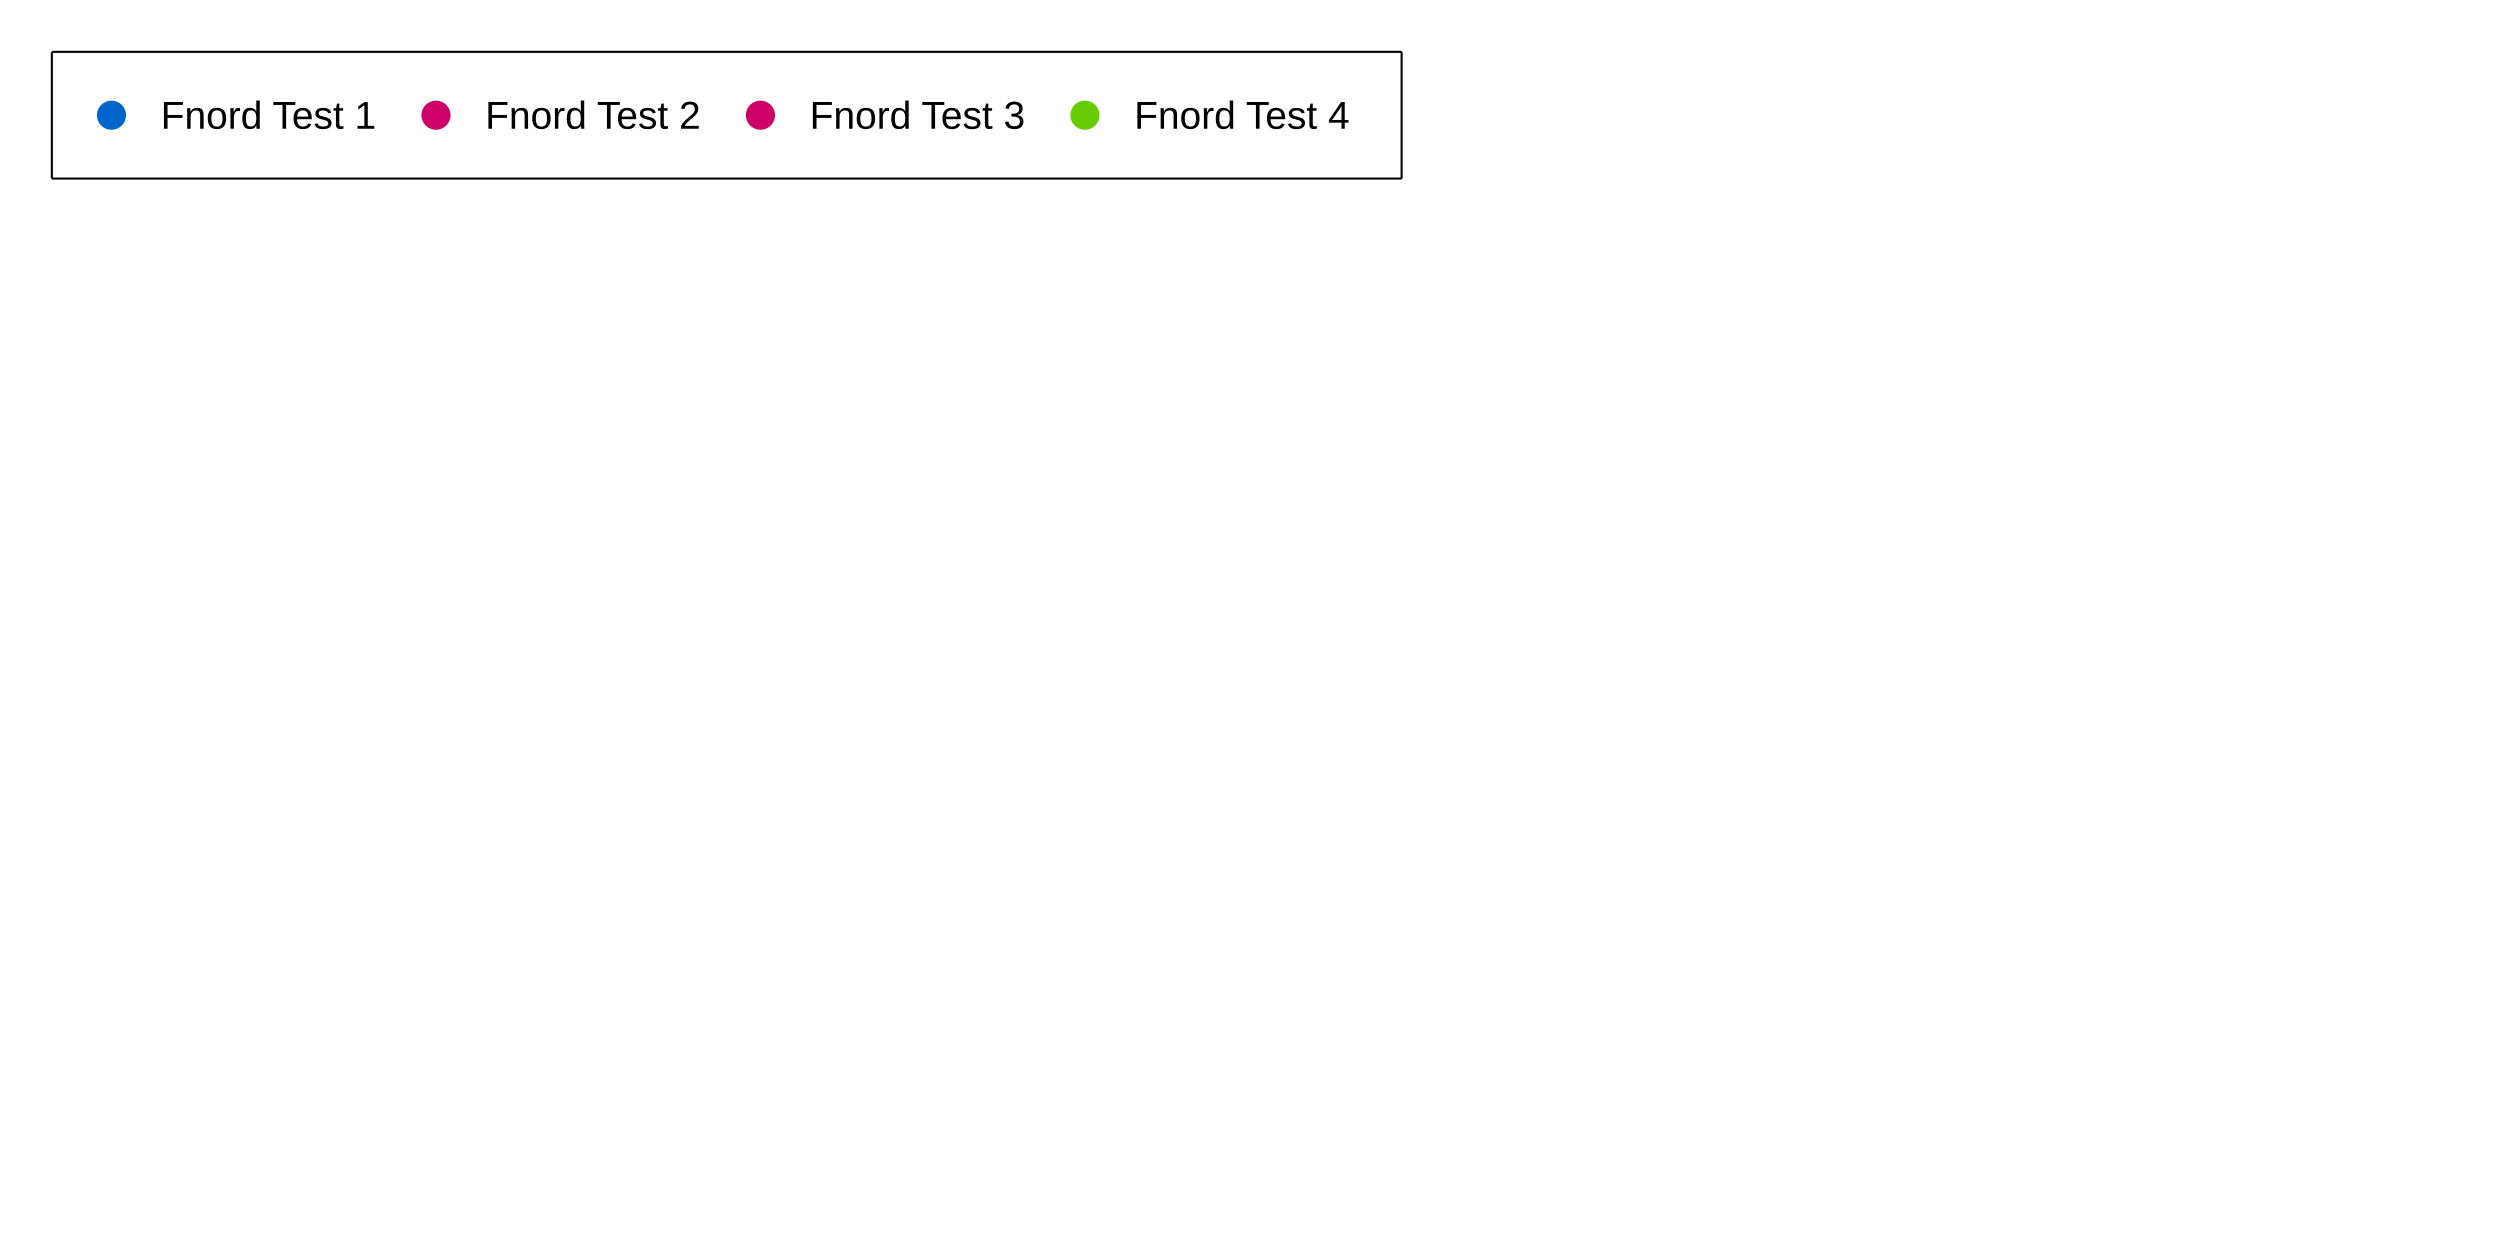
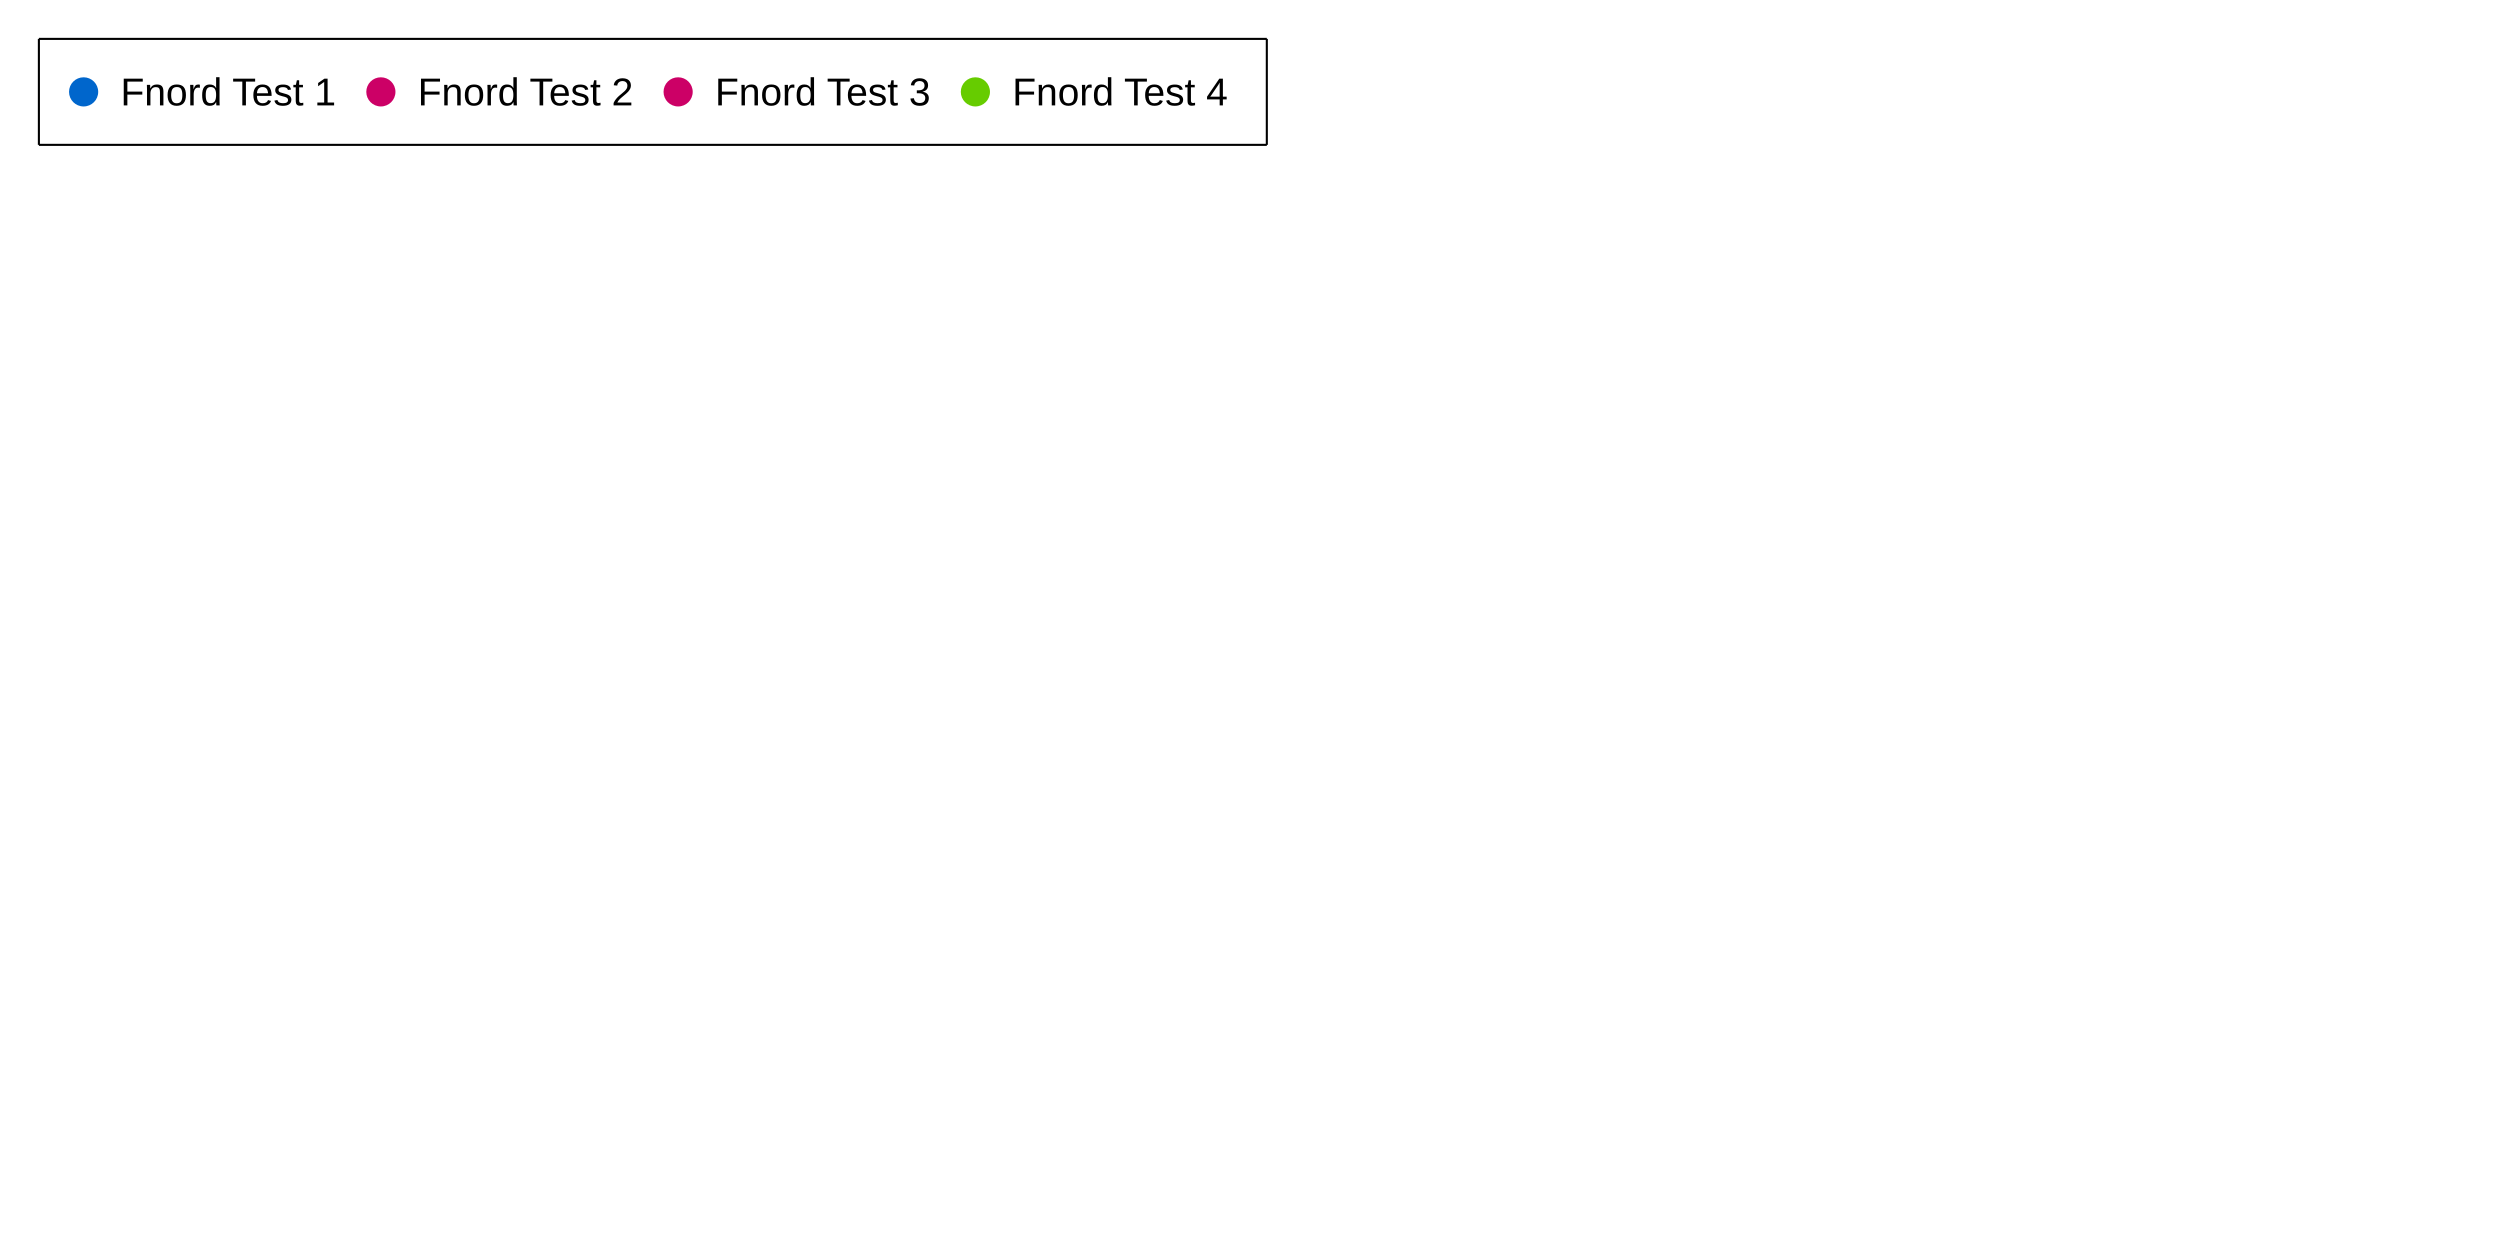
<svg xmlns="http://www.w3.org/2000/svg" width="1200" height="600" viewBox="0 0 1200 600">
  <rect width="1200" height="600" fill="#ffffff" />
-   <path stroke-width="1" stroke="#000000" fill="none" d="M24.889 24.889 L672.782 24.889 " />
-   <path stroke-width="1" stroke="#000000" fill="none" d="M672.782 24.889 L672.782 85.711 " />
-   <path stroke-width="1" stroke="#000000" fill="none" d="M24.889 85.711 L672.782 85.711 " />
-   <path stroke-width="1" stroke="#000000" fill="none" d="M24.889 24.889 L24.889 85.711 " />
-   <text x="77.156" y="61.8" fill="#000000" font-size="18.667" font-family="Arial,Helvetica,'Helvetica Neue',sans-serif" font-weight="500">Fnord Test 1</text>
-   <path fill="#0066cc" d="M60.511 55.3 M46.511 55.3 a7 7 0 1 0 14 0 a7 7 0 1 0 -14 0 " />
-   <text x="232.907" y="61.8" fill="#000000" font-size="18.667" font-family="Arial,Helvetica,'Helvetica Neue',sans-serif" font-weight="500">Fnord Test 2</text>
-   <path fill="#cc0066" d="M216.262 55.3 M202.262 55.3 a7 7 0 1 0 14 0 a7 7 0 1 0 -14 0 " />
-   <text x="388.658" y="61.8" fill="#000000" font-size="18.667" font-family="Arial,Helvetica,'Helvetica Neue',sans-serif" font-weight="500">Fnord Test 3</text>
-   <path fill="#cc0066" d="M372.013 55.3 M358.013 55.3 a7 7 0 1 0 14 0 a7 7 0 1 0 -14 0 " />
-   <text x="544.409" y="61.8" fill="#000000" font-size="18.667" font-family="Arial,Helvetica,'Helvetica Neue',sans-serif" font-weight="500">Fnord Test 4</text>
-   <path fill="#66cc00" d="M527.764 55.3 M513.764 55.3 a7 7 0 1 0 14 0 a7 7 0 1 0 -14 0 " />
+   <path stroke-width="1" stroke="#000000" fill="none" d="M18.667 18.667 L608.071 18.667 " />
+   <path stroke-width="1" stroke="#000000" fill="none" d="M608.071 18.667 L608.071 69.533 " />
+   <path stroke-width="1" stroke="#000000" fill="none" d="M18.667 69.533 L608.071 69.533 " />
+   <path stroke-width="1" stroke="#000000" fill="none" d="M18.667 18.667 L18.667 69.533 " />
+   <text x="57.867" y="50.6" fill="#000000" font-size="18.667" font-family="Arial,Helvetica,'Helvetica Neue',sans-serif" font-weight="500">Fnord Test 1</text>
+   <path fill="#0066cc" d="M47.133 44.1 M33.133 44.1 a7 7 0 1 0 14 0 a7 7 0 1 0 -14 0 " />
+   <text x="200.551" y="50.6" fill="#000000" font-size="18.667" font-family="Arial,Helvetica,'Helvetica Neue',sans-serif" font-weight="500">Fnord Test 2</text>
+   <path fill="#cc0066" d="M189.818 44.1 M175.818 44.1 a7 7 0 1 0 14 0 a7 7 0 1 0 -14 0 " />
+   <text x="343.235" y="50.6" fill="#000000" font-size="18.667" font-family="Arial,Helvetica,'Helvetica Neue',sans-serif" font-weight="500">Fnord Test 3</text>
+   <path fill="#cc0066" d="M332.502 44.1 M318.502 44.1 a7 7 0 1 0 14 0 a7 7 0 1 0 -14 0 " />
+   <text x="485.92" y="50.6" fill="#000000" font-size="18.667" font-family="Arial,Helvetica,'Helvetica Neue',sans-serif" font-weight="500">Fnord Test 4</text>
+   <path fill="#66cc00" d="M475.186 44.1 M461.186 44.1 a7 7 0 1 0 14 0 a7 7 0 1 0 -14 0 " />
</svg>
